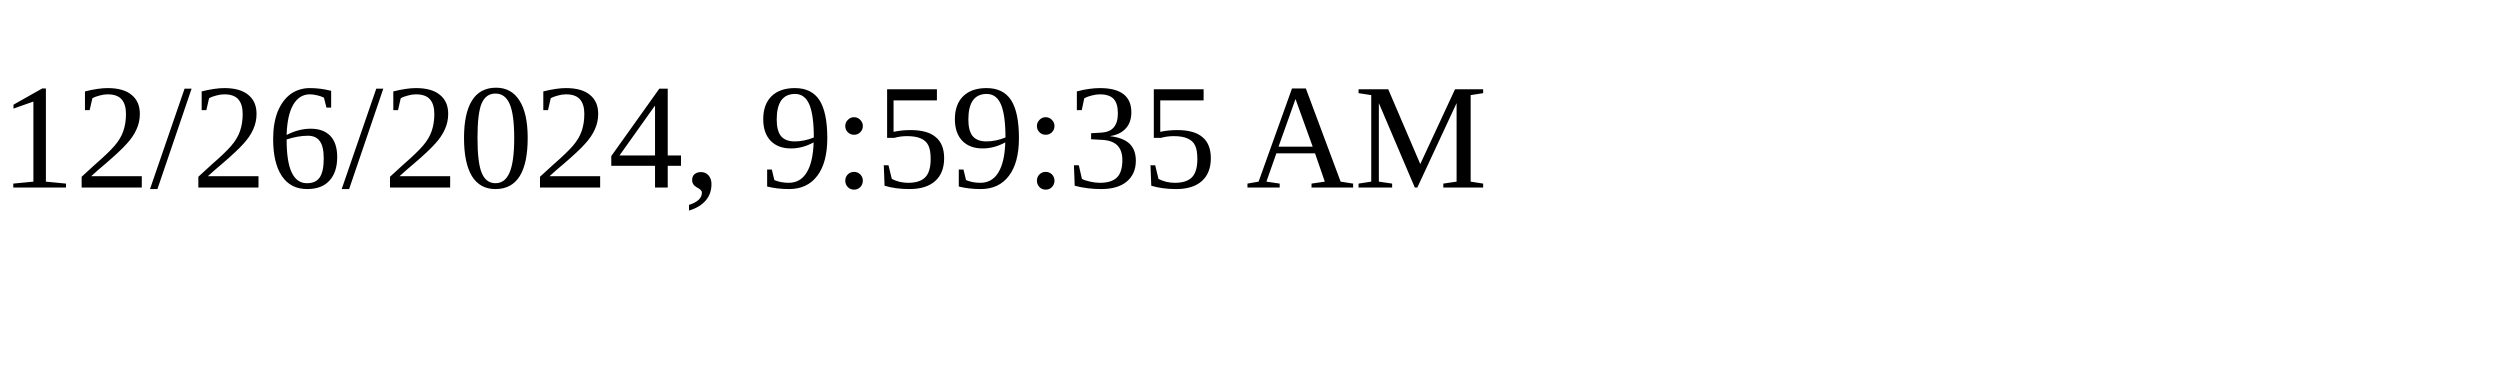
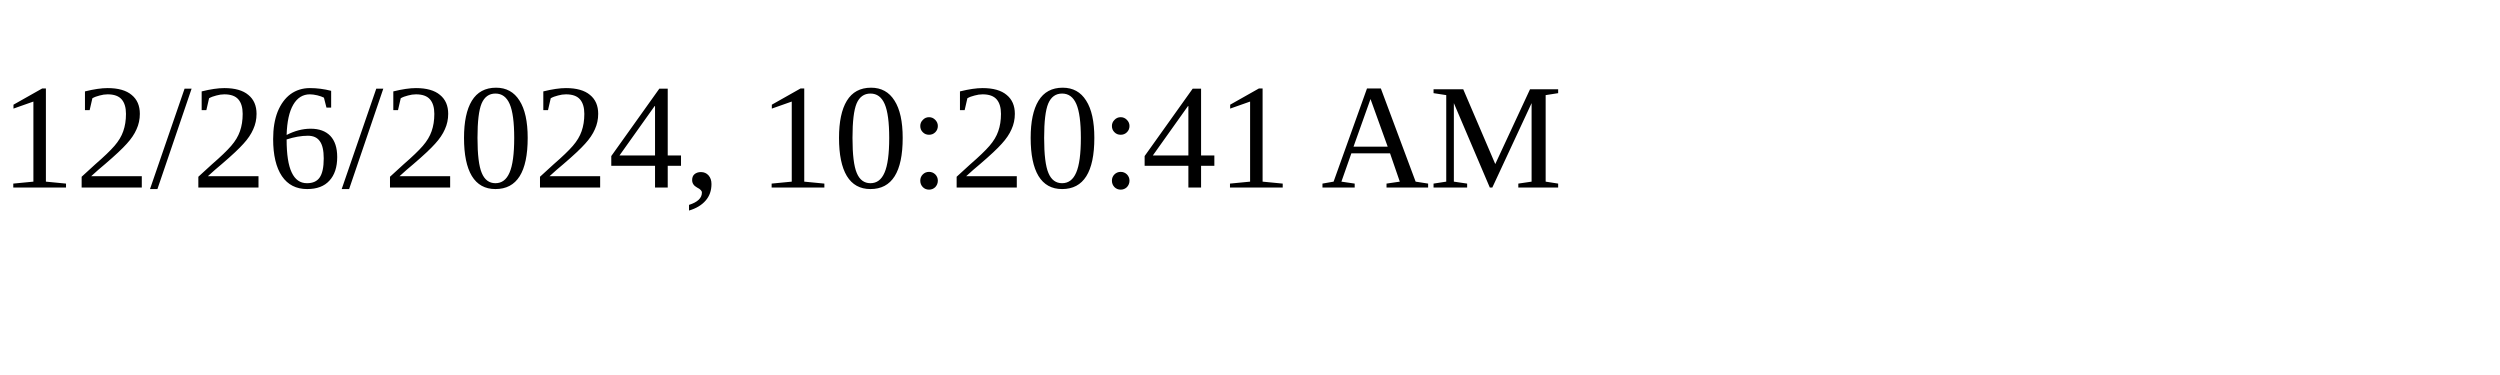
<svg xmlns="http://www.w3.org/2000/svg" height="30" width="200">
-   <text x="0" y="15">12/26/2024, 9:59:35 AM</text>
+   <text x="0" y="15">12/26/2024, 10:20:41 AM</text>
</svg>
